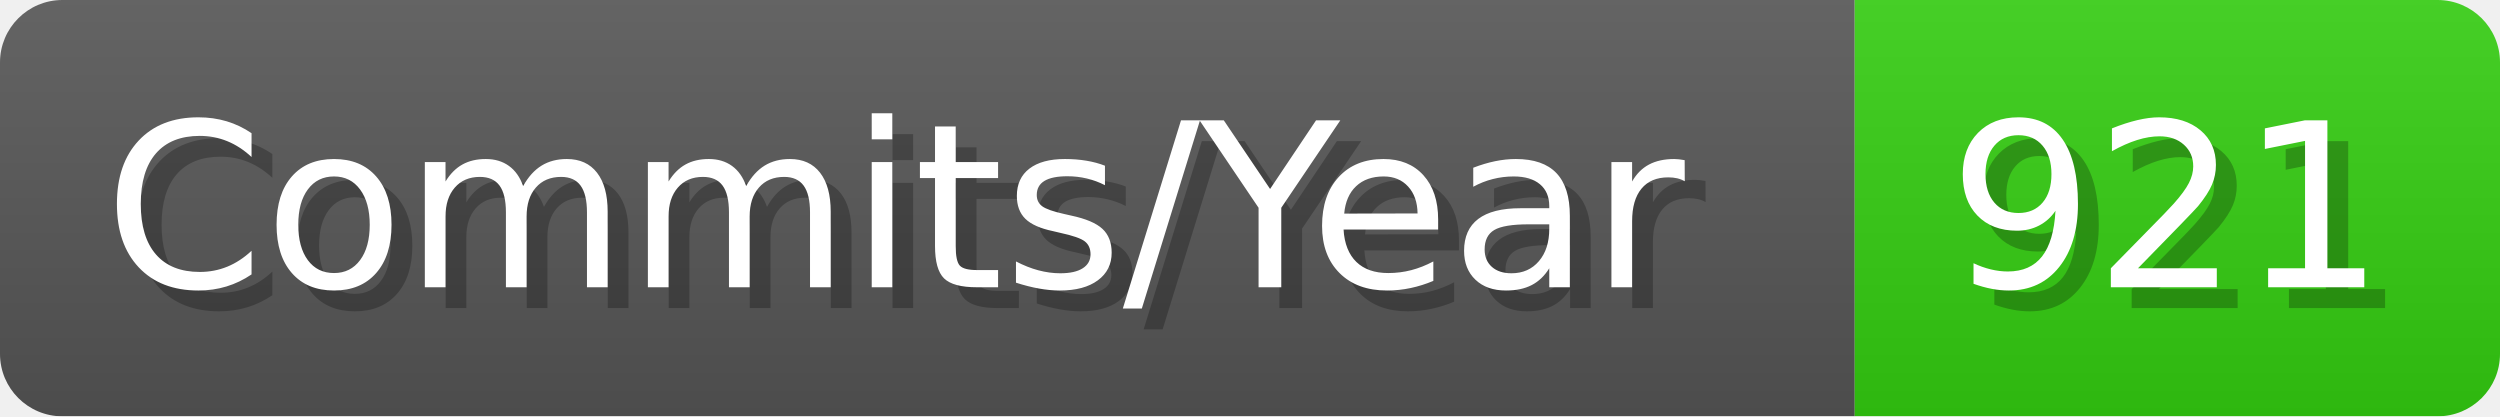
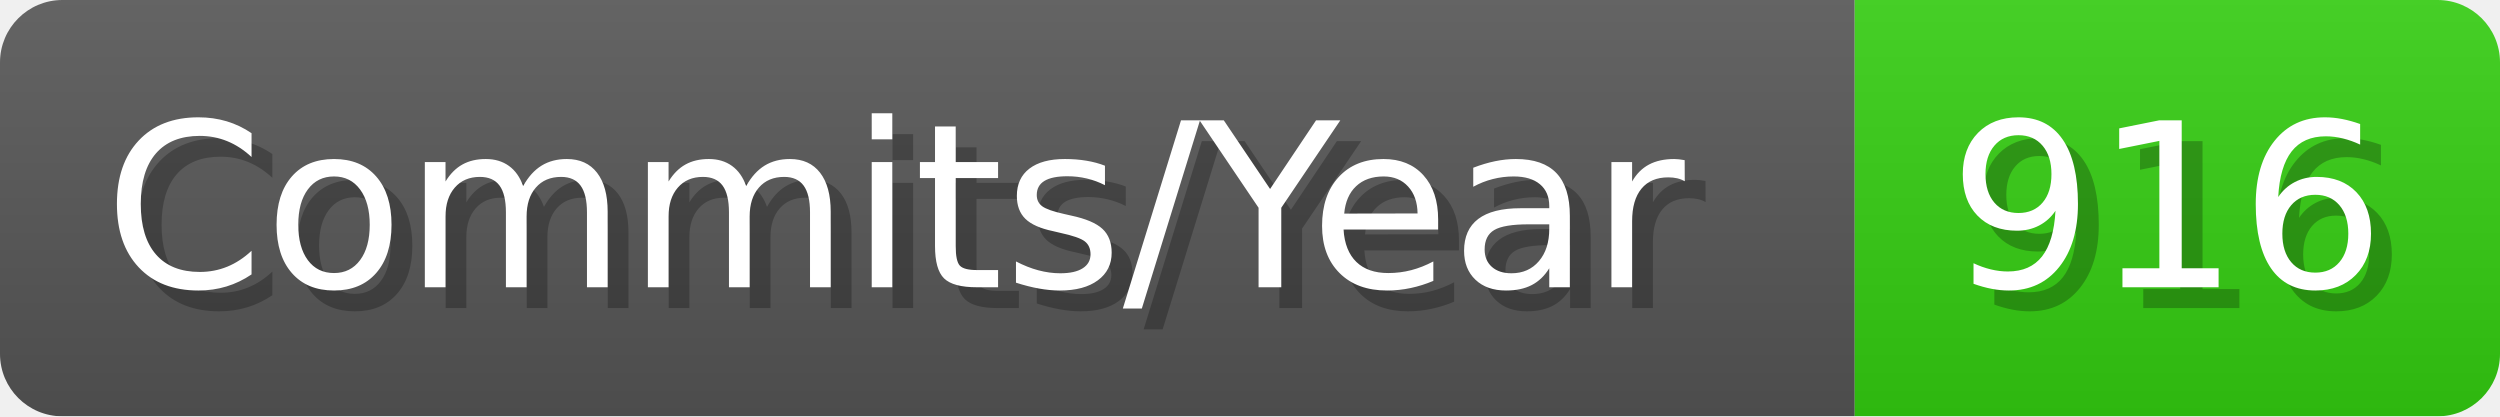
- <svg xmlns="http://www.w3.org/2000/svg" width="120.1" height="20" viewBox="0 0 1201 200" role="img" aria-label="Commits/Year: 921">
+ <svg xmlns="http://www.w3.org/2000/svg" width="120.1" height="20" viewBox="0 0 1201 200" role="img" aria-label="Commits/Year: 916">
  <linearGradient id="aUPdi" x2="0" y2="100%">
    <stop offset="0" stop-opacity=".1" stop-color="#EEE" />
    <stop offset="1" stop-opacity=".1" />
  </linearGradient>
  <mask id="WfAiQ">
    <rect width="1201" height="200" rx="30" fill="#FFF" />
  </mask>
  <g mask="url(#WfAiQ)">
    <rect width="891" height="200" fill="#555" />
    <rect width="310" height="200" fill="#3C1" x="891" />
    <rect width="1201" height="200" fill="url(#aUPdi)" />
  </g>
  <g aria-hidden="true" fill="#fff" text-anchor="start" font-family="Verdana,DejaVu Sans,sans-serif" font-size="110">
    <text x="60" y="148" textLength="791" fill="#000" opacity="0.25">Commits/Year</text>
    <text x="50" y="138" textLength="791">Commits/Year</text>
-     <text x="946" y="148" textLength="210" fill="#000" opacity="0.25">921</text>
-     <text x="936" y="138" textLength="210">921</text>
+     <text x="946" y="148" textLength="210" fill="#000" opacity="0.25">916</text>
+     <text x="936" y="138" textLength="210">916</text>
  </g>
</svg>
